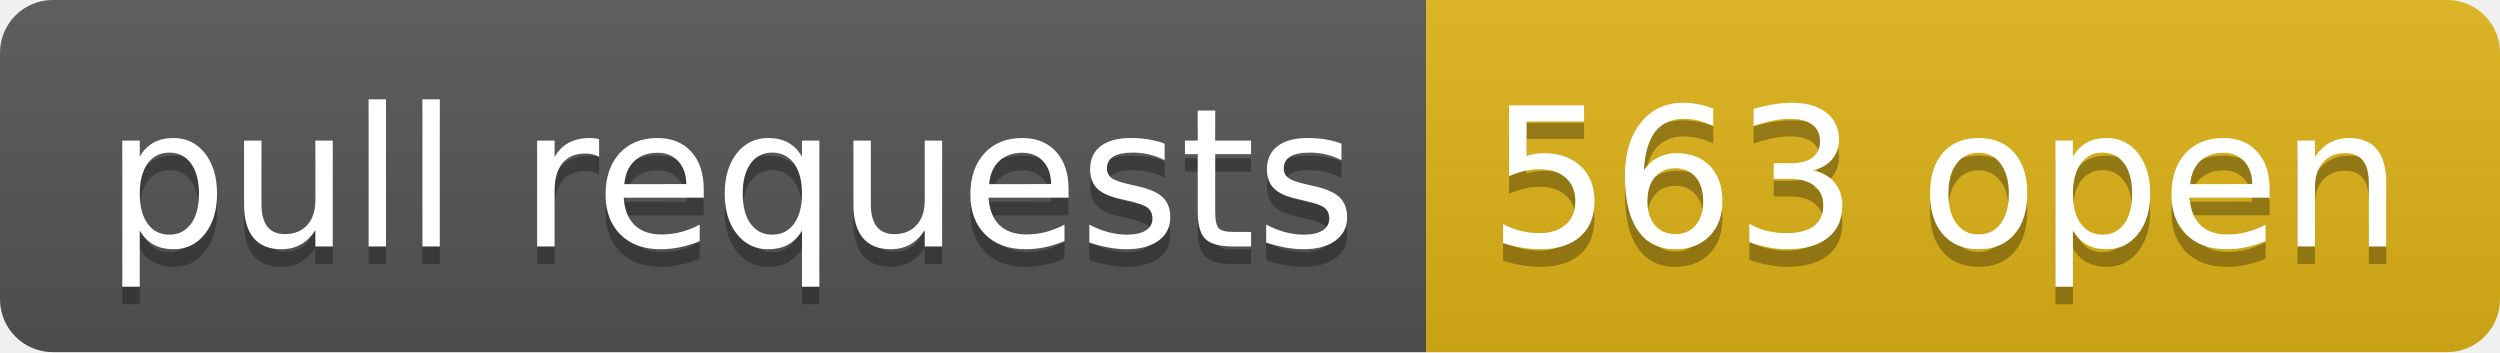
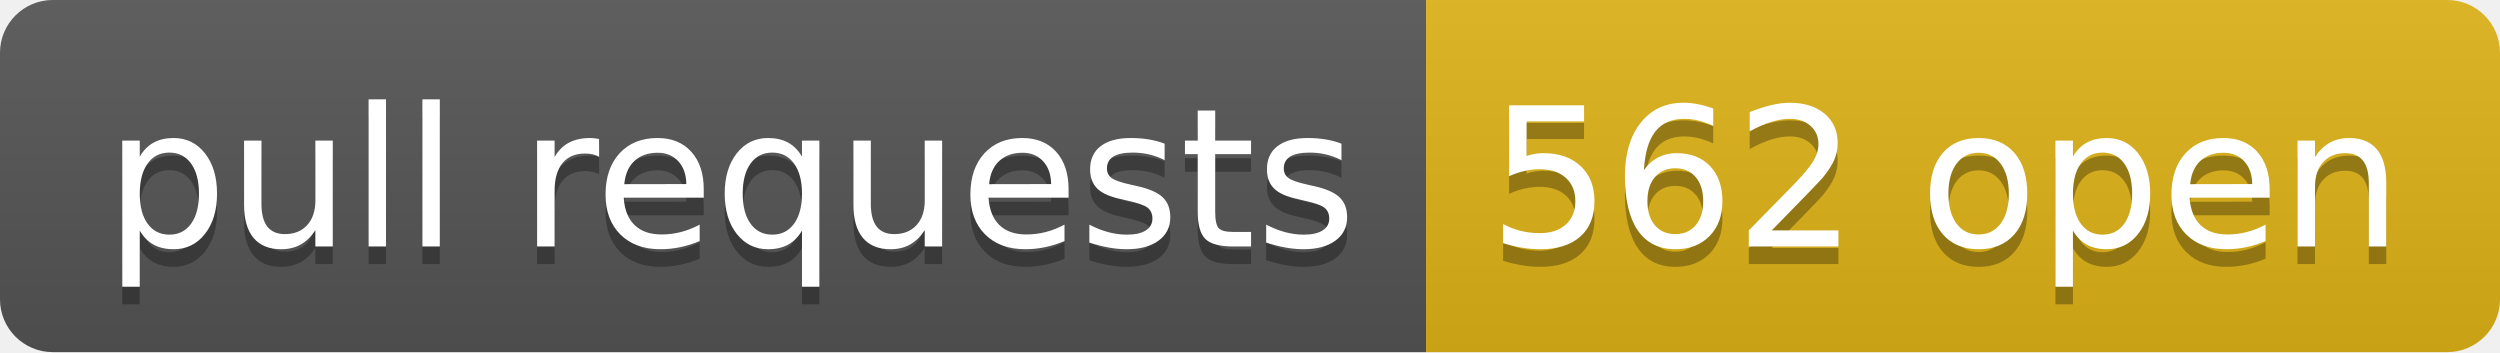
- <svg xmlns="http://www.w3.org/2000/svg" width="142" height="20" role="img" aria-label="pull requests: 563 open">
+ <svg xmlns="http://www.w3.org/2000/svg" width="142" height="20" role="img" aria-label="pull requests: 562 open">
  <linearGradient id="s" x2="0" y2="100%">
    <stop offset="0" stop-color="#bbb" stop-opacity=".1" />
    <stop offset="1" stop-opacity=".1" />
  </linearGradient>
  <clipPath id="r">
    <rect width="142" height="20" rx="3" fill="#fff" />
  </clipPath>
  <g clip-path="url(#r)">
    <rect width="81" height="20" fill="#555" />
    <rect x="81" width="61" height="20" fill="#dfb317" />
    <rect width="142" height="20" fill="url(#s)" />
  </g>
  <g fill="#fff" text-anchor="middle" font-family="Verdana,Geneva,DejaVu Sans,sans-serif" text-rendering="geometricPrecision" font-size="110">
    <text aria-hidden="true" x="415" y="150" fill="#010101" fill-opacity=".3" transform="scale(.1)" textLength="710">pull requests</text>
    <text x="415" y="140" transform="scale(.1)" fill="#fff" textLength="710">pull requests</text>
-     <text aria-hidden="true" x="1105" y="150" fill="#010101" fill-opacity=".3" transform="scale(.1)" textLength="510">563 open</text>
-     <text x="1105" y="140" transform="scale(.1)" fill="#fff" textLength="510">563 open</text>
+     <text aria-hidden="true" x="1105" y="150" fill="#010101" fill-opacity=".3" transform="scale(.1)" textLength="510">562 open</text>
+     <text x="1105" y="140" transform="scale(.1)" fill="#fff" textLength="510">562 open</text>
  </g>
</svg>
